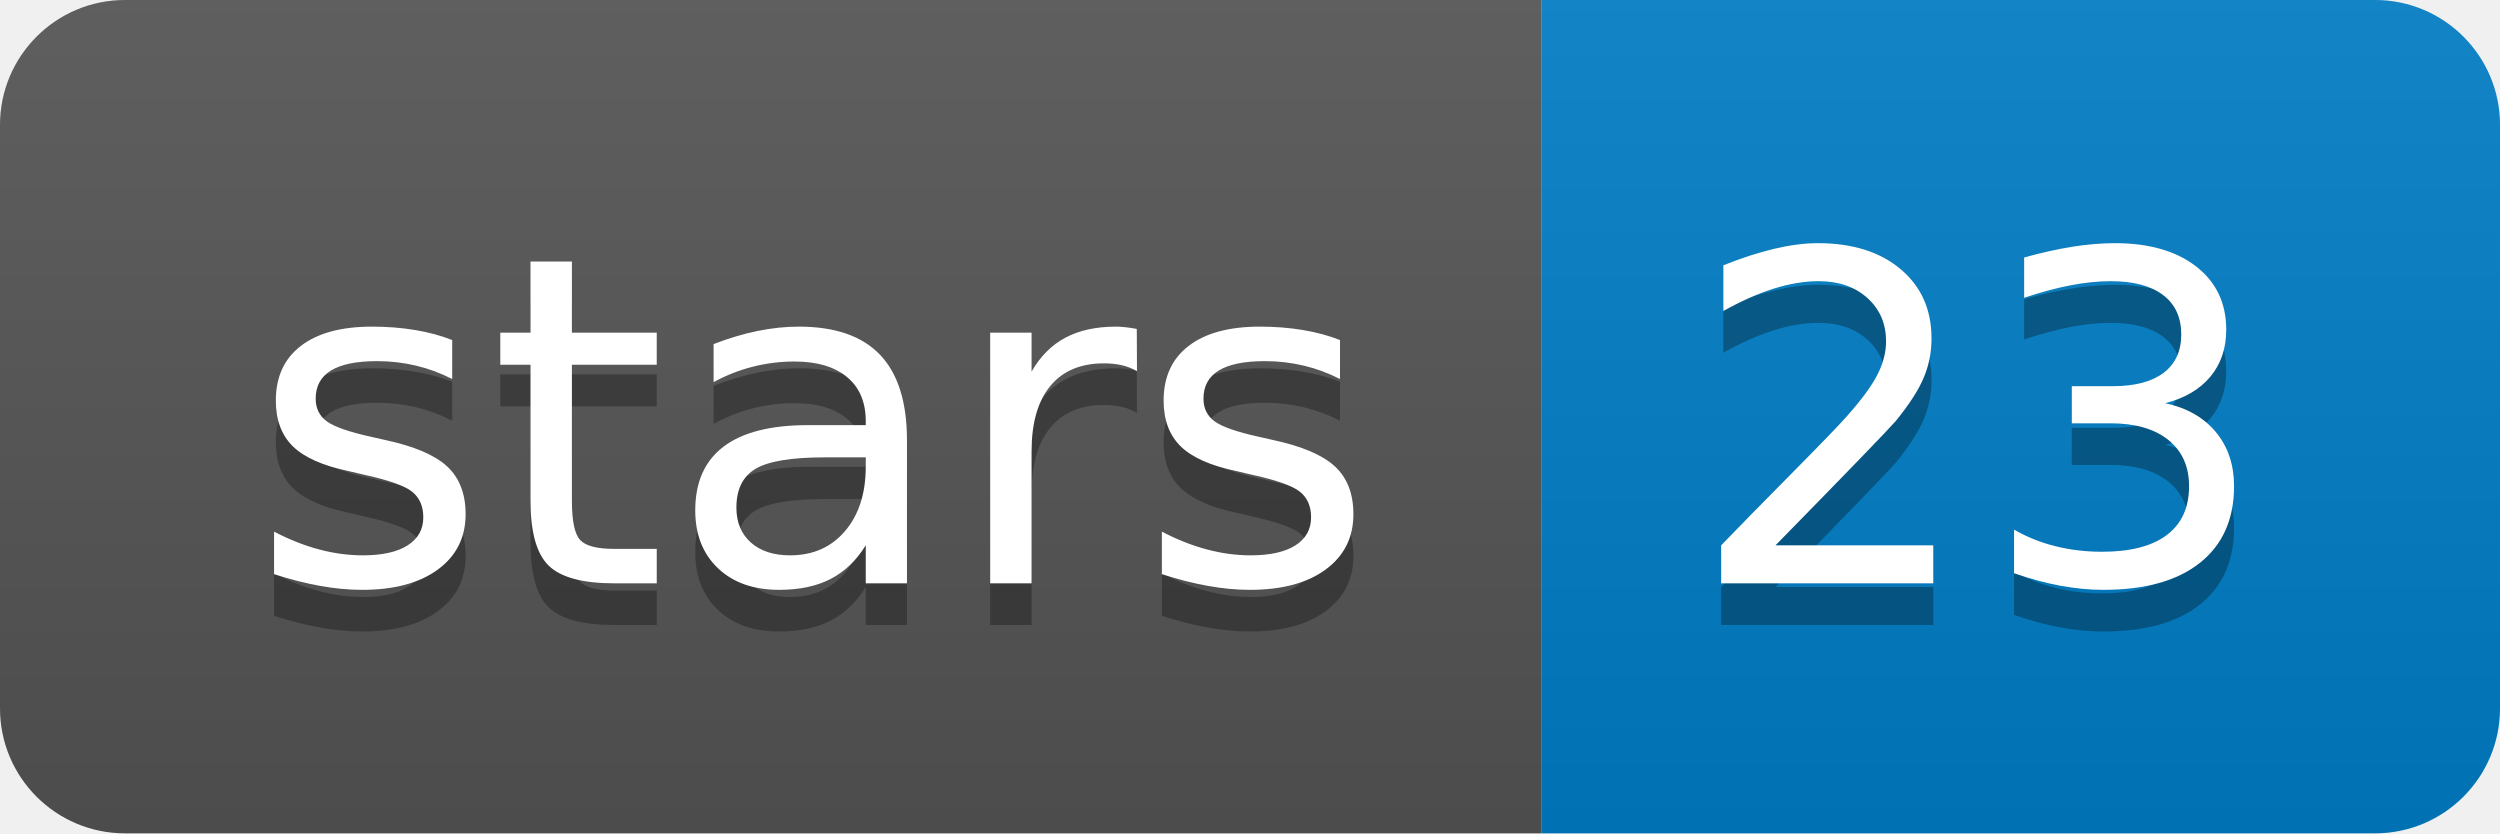
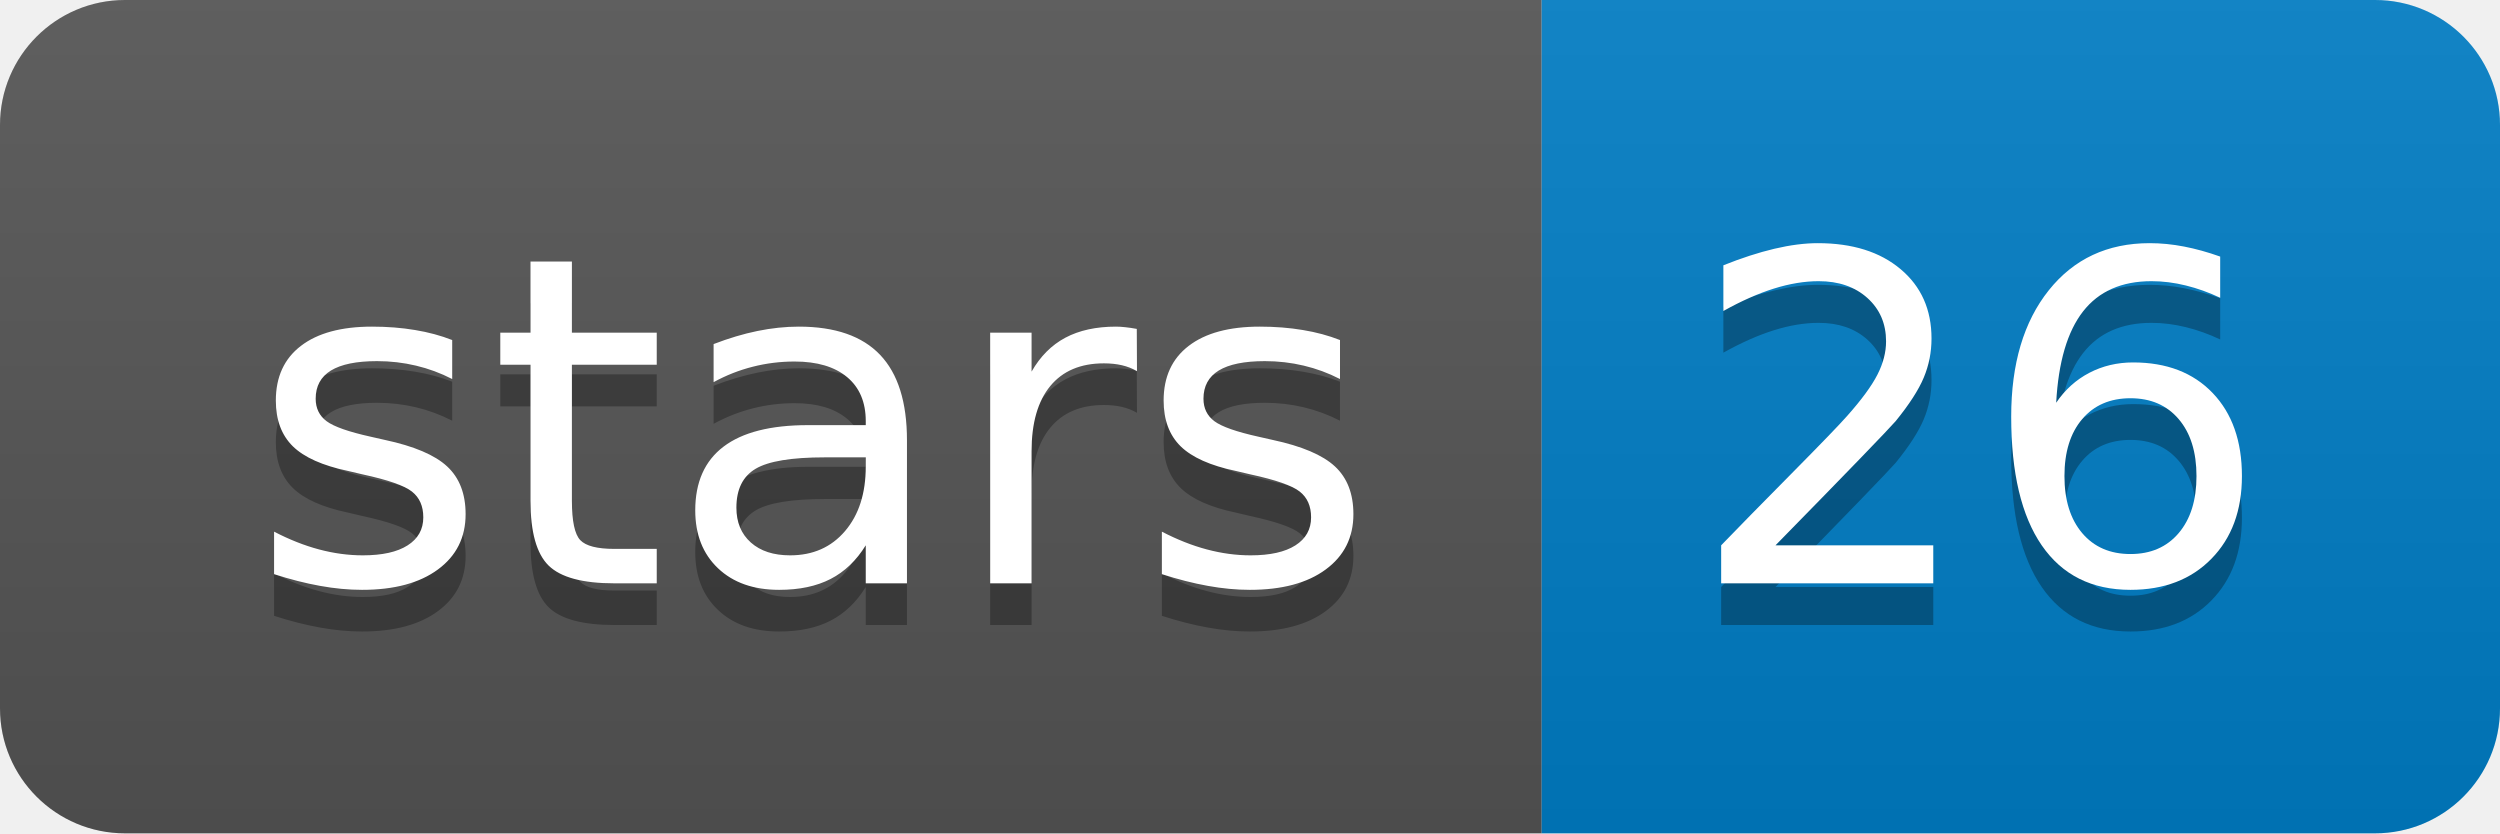
<svg xmlns="http://www.w3.org/2000/svg" xmlns:xlink="http://www.w3.org/1999/xlink" width="60" height="20">
  <linearGradient id="b" x2="0" y2="100%">
    <stop offset="0" stop-color="#bbb" stop-opacity=".1" />
    <stop offset="1" stop-opacity=".1" />
  </linearGradient>
  <clipPath id="a">
    <rect width="60" height="20" rx="3" fill="#fff" />
  </clipPath>
  <g clip-path="url(#a)">
    <path fill="#555" d="M0 0h37v20H0z" />
    <path fill="#007ec6" d="M37 0h23v20H37z" />
    <path fill="url(#b)" d="M0 0h60v20H0z" />
  </g>
  <g fill="#fff" text-anchor="middle" font-family="DejaVu Sans,Verdana,Geneva,sans-serif" font-size="110">
    <text x="195" y="150" fill="#010101" fill-opacity=".3" transform="scale(.1)" textLength="270">stars</text>
    <text x="195" y="140" transform="scale(.1)" textLength="270">stars</text>
-     <text x="475" y="150" fill="#010101" fill-opacity=".3" transform="scale(.1)" textLength="130">23</text>
-     <text x="475" y="140" transform="scale(.1)" textLength="130">23</text>
+     <text x="475" y="150" fill="#010101" fill-opacity=".3" transform="scale(.1)" textLength="130">26</text>
+     <text x="475" y="140" transform="scale(.1)" textLength="130">26</text>
  </g>
  <a target="_blank" xlink:href="https://github.com/lykaust15/DeepSimulator">
    <path fill="rgba(0,0,0,0)" d="M0 0h37v20H0z" />
  </a>
  <a target="_blank" xlink:href="https://github.com/lykaust15/DeepSimulator/stargazers">
    <path fill="rgba(0,0,0,0)" d="M37 0h23v20H37z" />
  </a>
</svg>
